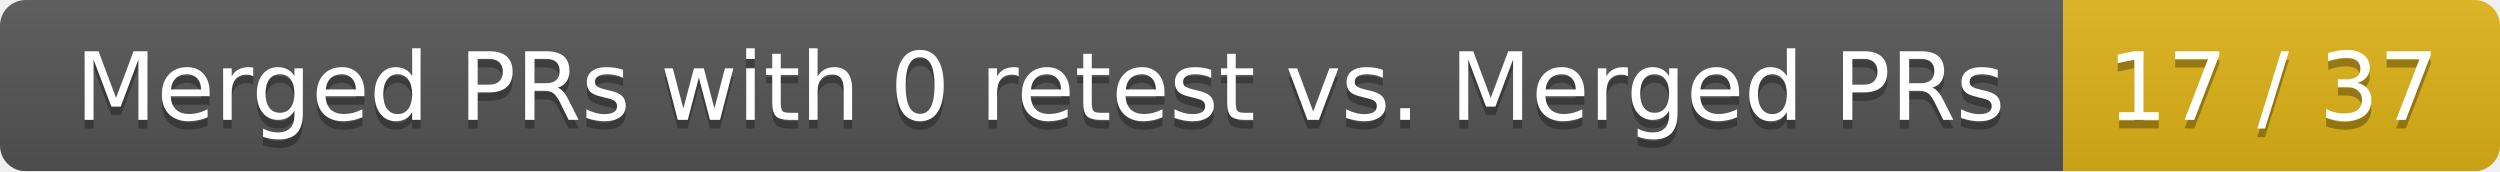
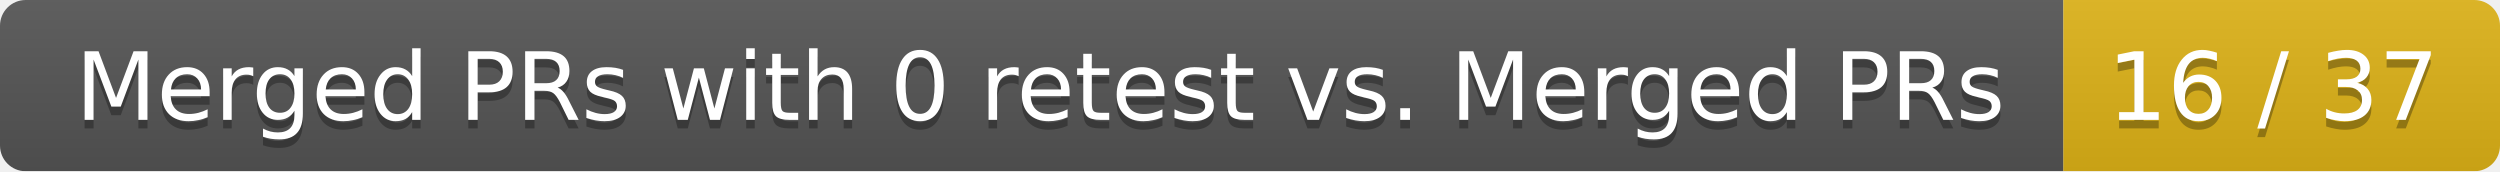
<svg xmlns="http://www.w3.org/2000/svg" width="292" height="20">
  <linearGradient id="smooth" x2="0" y2="100%">
    <stop offset="0" stop-color="#bbb" stop-opacity=".1" />
    <stop offset="1" stop-opacity=".1" />
  </linearGradient>
  <mask id="round">
    <rect width="292" height="20" rx="3" fill="#fff" />
  </mask>
  <g mask="url(#round)">
    <rect width="241" height="20" fill="#555" />
    <rect x="241" width="51" height="20" fill="#dfb317" />
    <rect width="292" height="20" fill="url(#smooth)" />
  </g>
  <g fill="#fff" text-anchor="middle" font-family="DejaVu Sans,Verdana,Geneva,sans-serif" font-size="11">
    <text x="121.5" y="15" fill="#010101" fill-opacity=".3">Merged PRs with 0 retest vs. Merged PRs</text>
    <text x="121.5" y="14">Merged PRs with 0 retest vs. Merged PRs</text>
-     <text x="265.5" y="15" fill="#010101" fill-opacity=".3">17 / 37</text>
-     <text x="265.5" y="14">17 / 37</text>
+     <text x="265.5" y="15" fill="#010101" fill-opacity=".3">16 / 37</text>
+     <text x="265.5" y="14">16 / 37</text>
  </g>
</svg>
